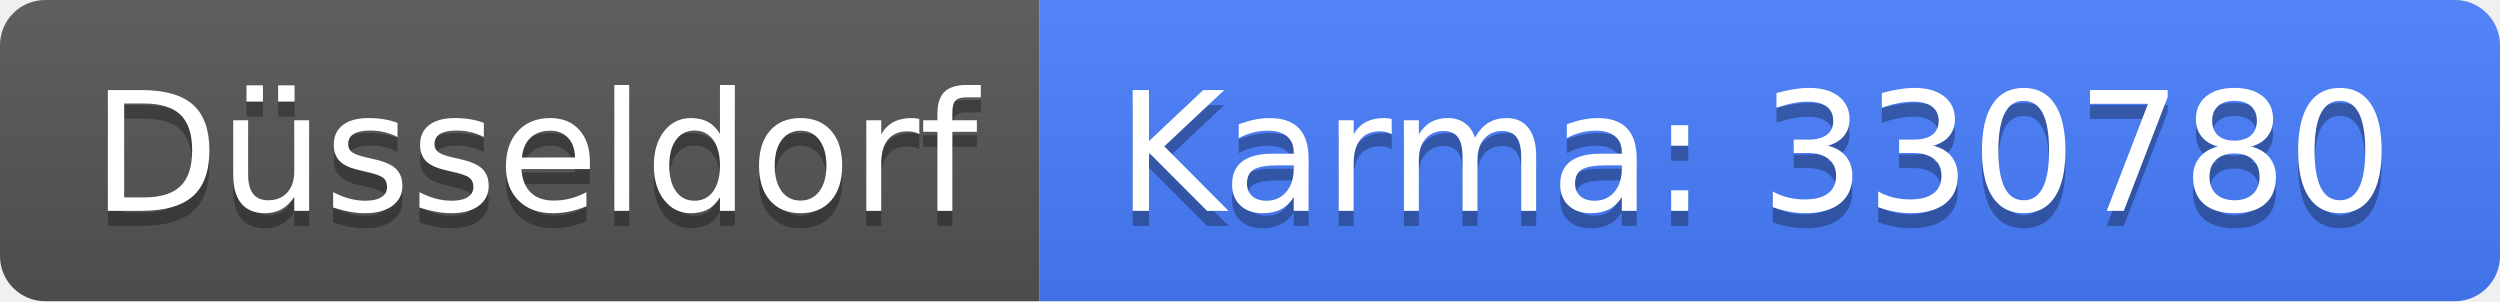
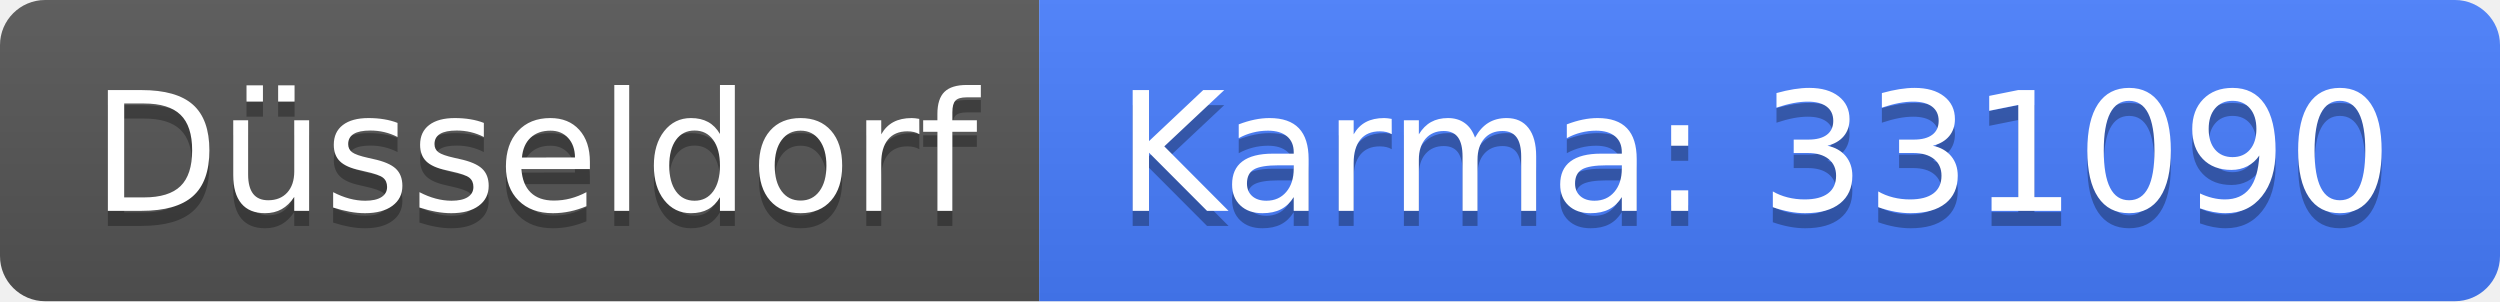
<svg xmlns="http://www.w3.org/2000/svg" width="166" height="20">
  <linearGradient id="b" x2="0" y2="100%">
    <stop offset="0" stop-color="#bbb" stop-opacity=".1" />
    <stop offset="1" stop-opacity=".1" />
  </linearGradient>
  <clipPath id="a">
    <rect width="166" height="20" rx="3" fill="#fff" />
  </clipPath>
  <g clip-path="url(#a)">
    <path fill="#555" d="M0 0h69v20H0z" />
    <path fill="#477eff" d="M69 0h97v20H69z" />
    <path fill="url(#b)" d="M0 0h166v20H0z" />
  </g>
  <g fill="#fff" text-anchor="middle" font-family="DejaVu Sans,Verdana,Geneva,sans-serif" font-size="110">
    <text x="355" y="150" fill="#010101" fill-opacity=".3" transform="scale(.1)" textLength="590">Düsseldorf</text>
    <text x="355" y="140" transform="scale(.1)" textLength="590">Düsseldorf</text>
-     <text x="1165" y="150" fill="#010101" fill-opacity=".3" transform="scale(.1)" textLength="870">Karma: 330780</text>
-     <text x="1165" y="140" transform="scale(.1)" textLength="870">Karma: 330780</text>
+     <text x="1165" y="150" fill="#010101" fill-opacity=".3" transform="scale(.1)" textLength="870">Karma: 331090</text>
+     <text x="1165" y="140" transform="scale(.1)" textLength="870">Karma: 331090</text>
  </g>
</svg>
